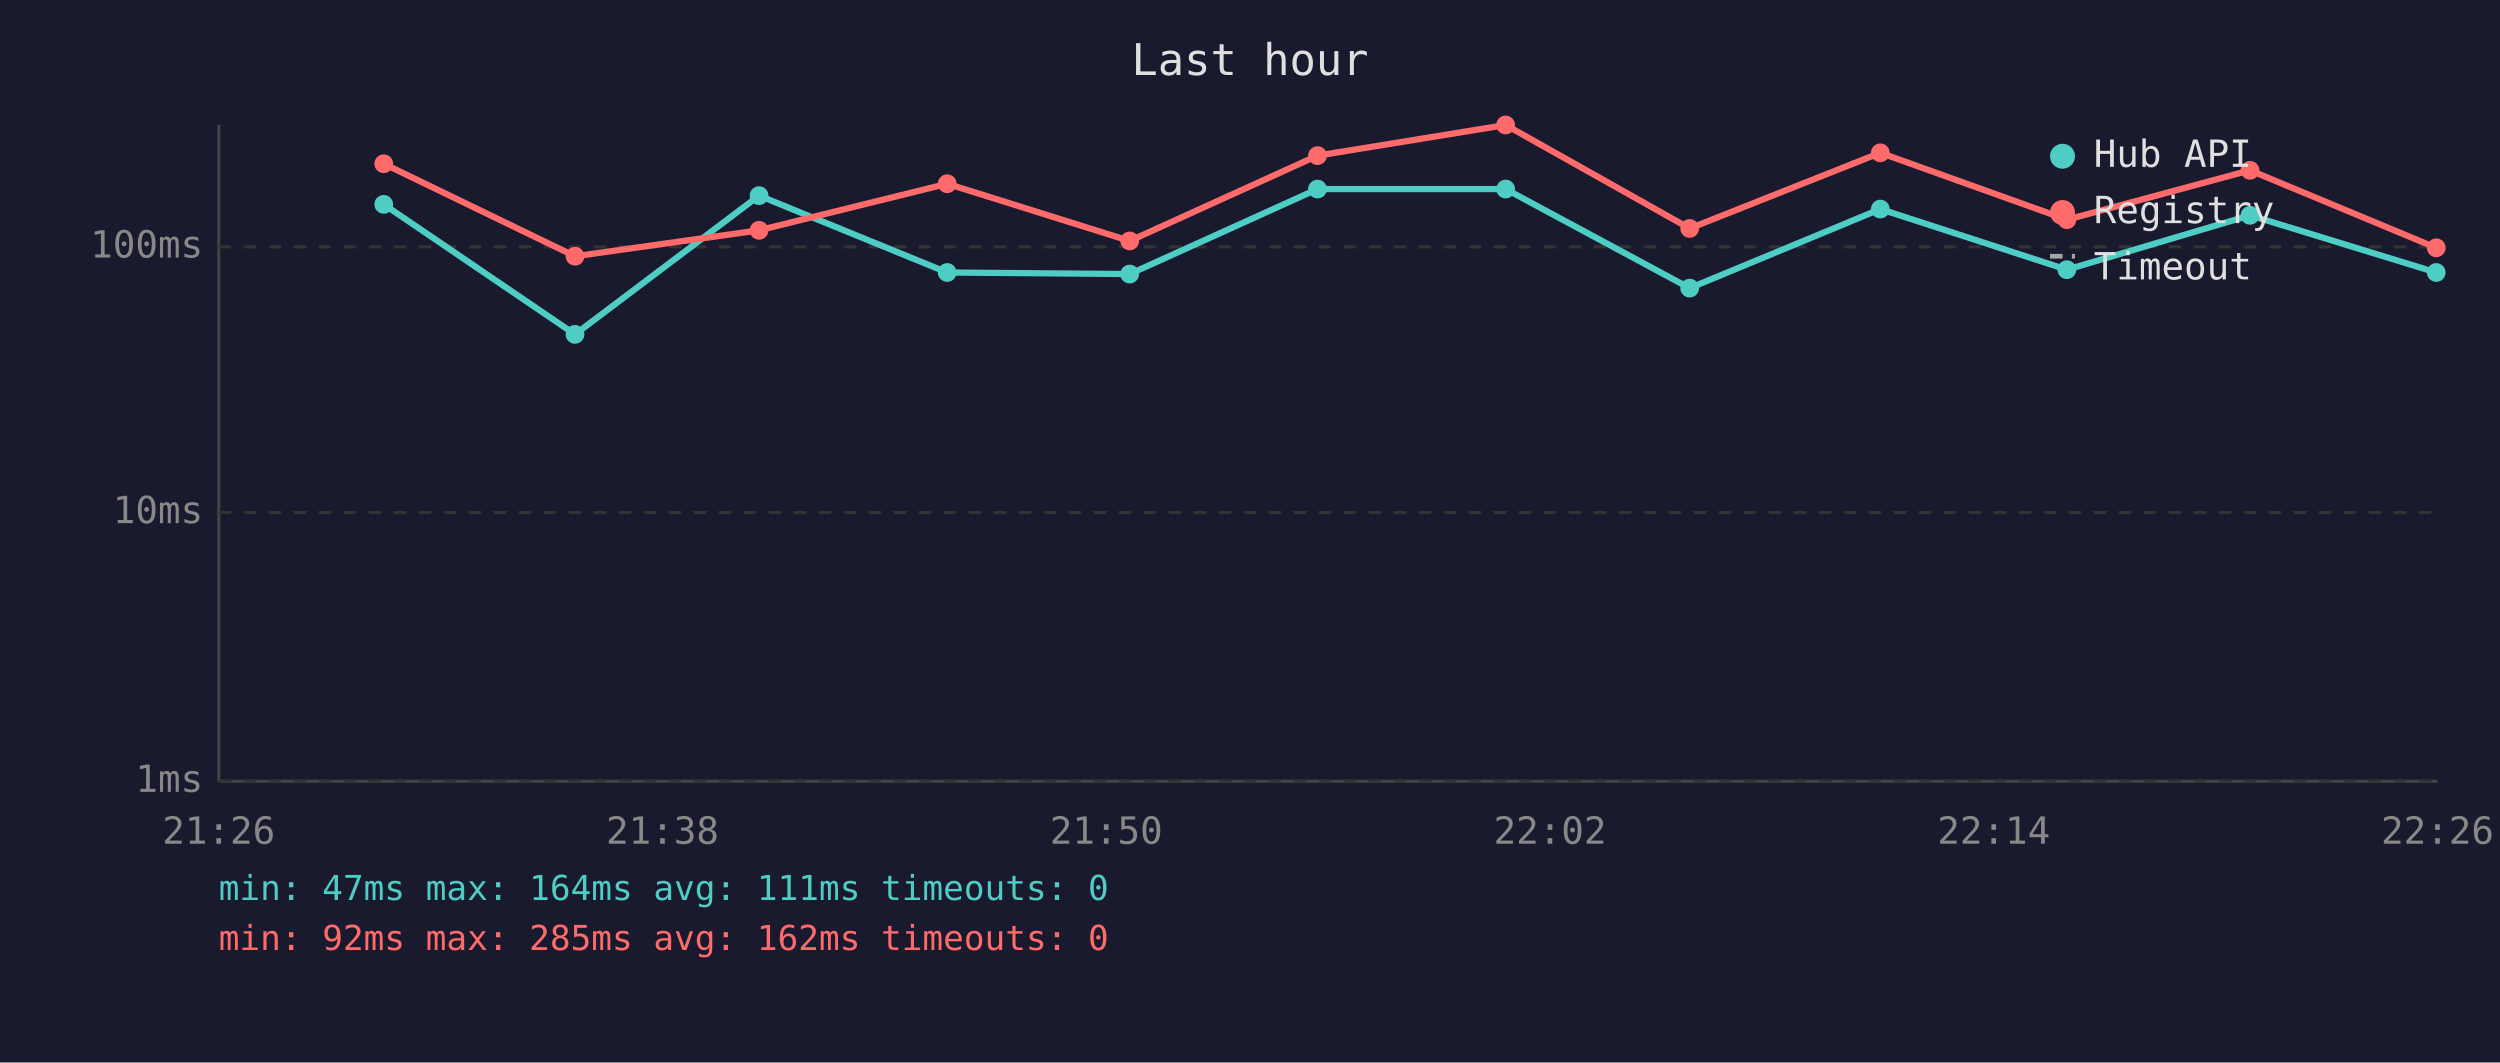
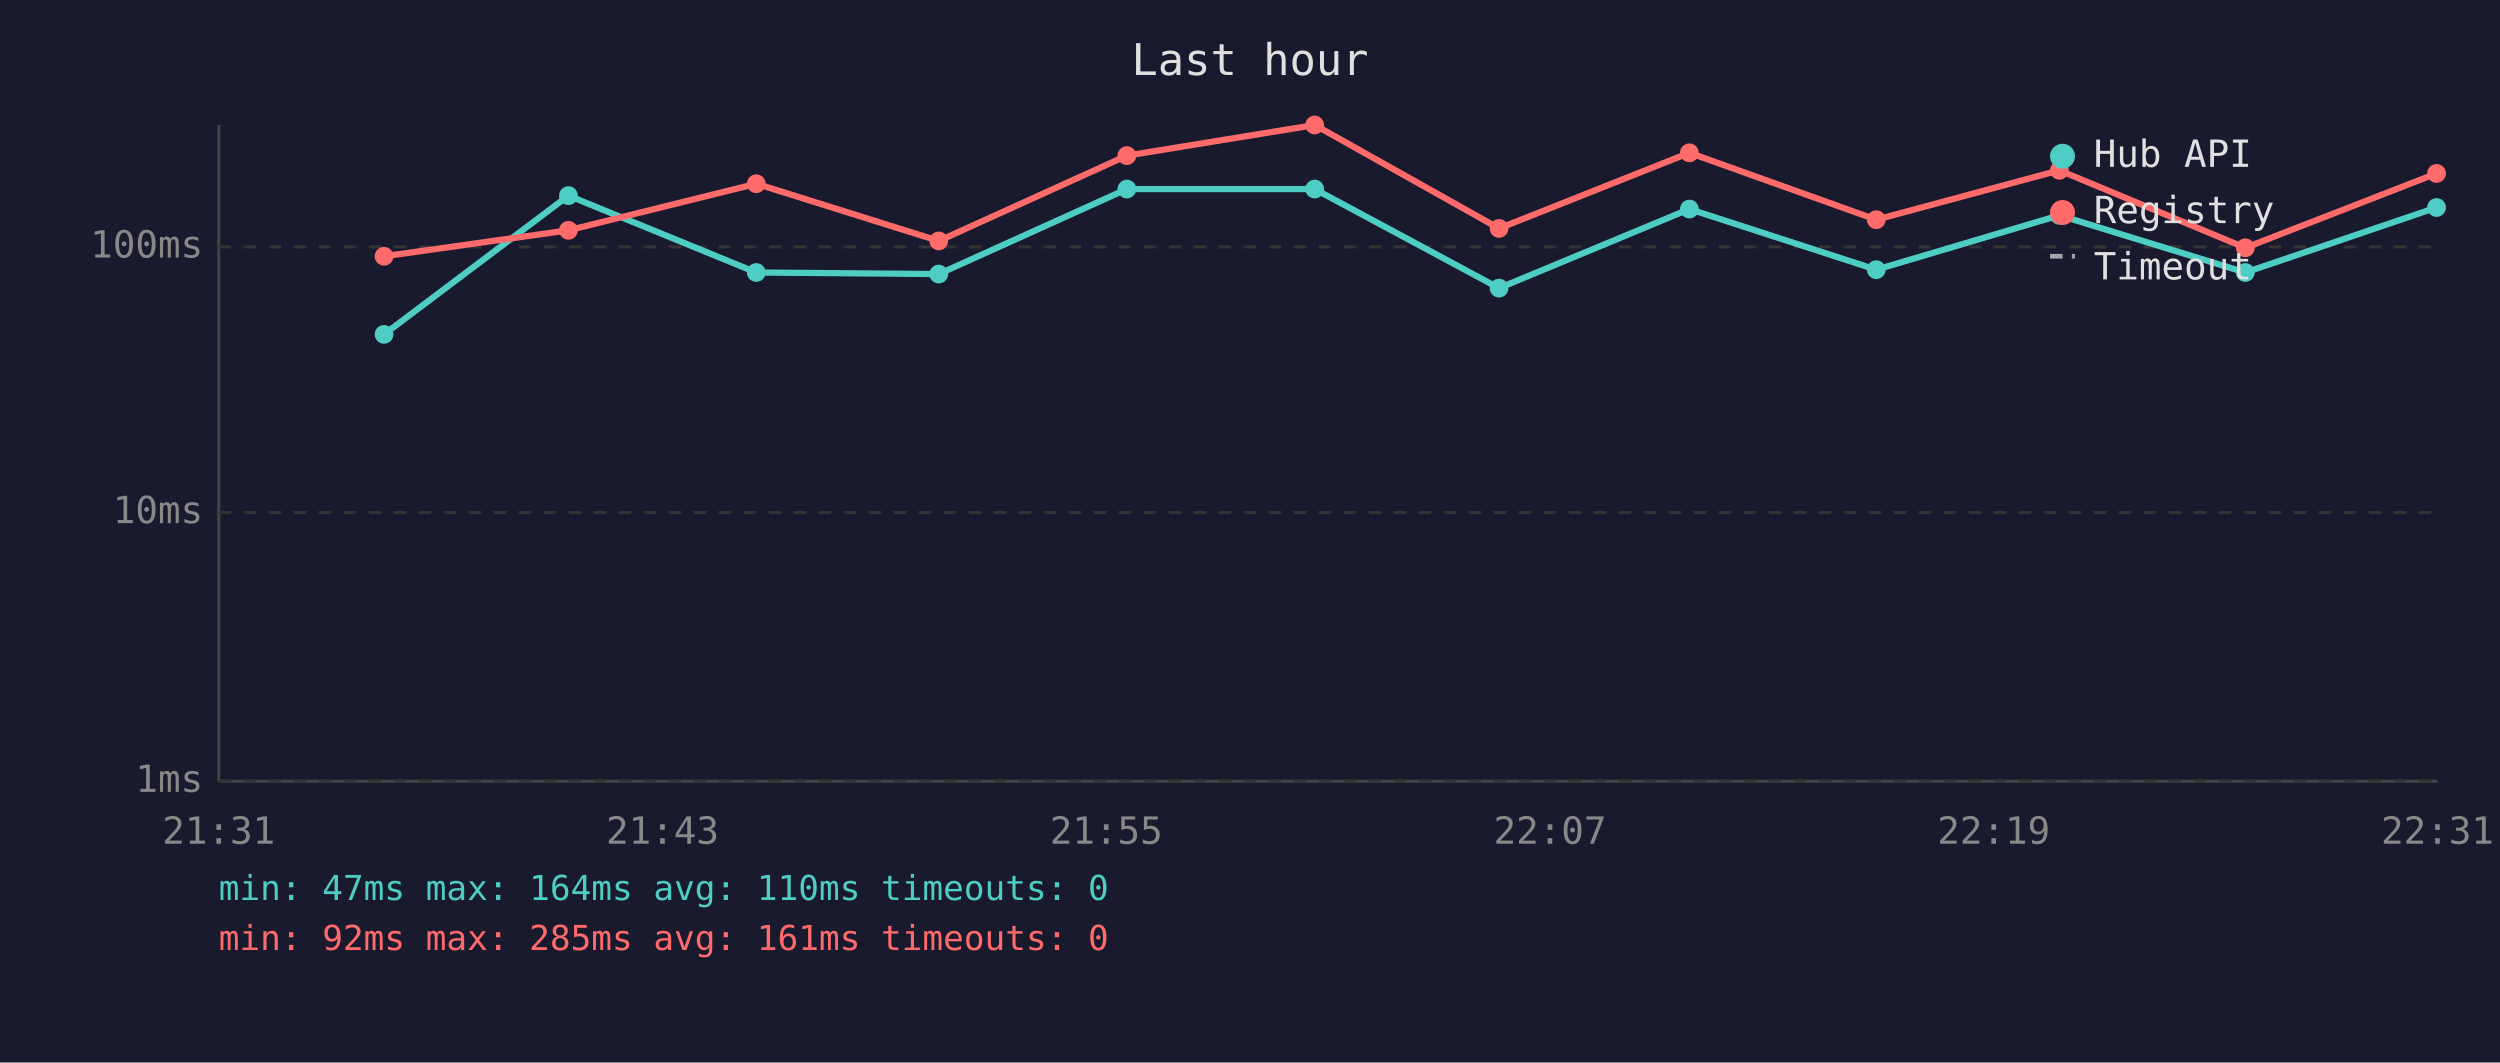
<svg xmlns="http://www.w3.org/2000/svg" viewBox="0 0 800 340" font-family="monospace" font-size="12">
  <rect width="800" height="340" fill="#1a1a2e" />
  <text x="400" y="24" fill="#e0e0e0" font-size="14" text-anchor="middle">Last hour</text>
  <line x1="70" y1="40" x2="70" y2="250" stroke="#444" stroke-width="1" />
  <line x1="70" y1="250" x2="780" y2="250" stroke="#444" stroke-width="1" />
  <line x1="70" y1="250" x2="780" y2="250" stroke="#333" stroke-width="1" stroke-dasharray="4" />
  <text x="65" y="250" fill="#888" text-anchor="end" dominant-baseline="middle">1ms</text>
  <line x1="70" y1="164" x2="780" y2="164" stroke="#333" stroke-width="1" stroke-dasharray="4" />
  <text x="65" y="164" fill="#888" text-anchor="end" dominant-baseline="middle">10ms</text>
  <line x1="70" y1="79" x2="780" y2="79" stroke="#333" stroke-width="1" stroke-dasharray="4" />
  <text x="65" y="79" fill="#888" text-anchor="end" dominant-baseline="middle">100ms</text>
-   <text x="70" y="270" fill="#888" text-anchor="middle">21:26</text>
-   <text x="212" y="270" fill="#888" text-anchor="middle">21:38</text>
-   <text x="354" y="270" fill="#888" text-anchor="middle">21:50</text>
-   <text x="496" y="270" fill="#888" text-anchor="middle">22:02</text>
-   <text x="638" y="270" fill="#888" text-anchor="middle">22:14</text>
-   <text x="780" y="270" fill="#888" text-anchor="middle">22:26</text>
-   <polyline points="122.8,65.4 184.0,107.0 242.9,62.6 303.1,87.2 361.5,87.7 421.6,60.5 481.8,60.5 540.7,92.2 601.7,66.9 661.4,86.3 720.0,68.9 779.6,87.2" fill="none" stroke="#4ecdc4" stroke-width="2" opacity="1" />
-   <circle cx="122.8" cy="65.4" r="3" fill="#4ecdc4" />
-   <circle cx="184.0" cy="107.0" r="3" fill="#4ecdc4" />
-   <circle cx="242.9" cy="62.6" r="3" fill="#4ecdc4" />
-   <circle cx="303.1" cy="87.2" r="3" fill="#4ecdc4" />
-   <circle cx="361.5" cy="87.7" r="3" fill="#4ecdc4" />
-   <circle cx="421.6" cy="60.5" r="3" fill="#4ecdc4" />
-   <circle cx="481.8" cy="60.5" r="3" fill="#4ecdc4" />
-   <circle cx="540.7" cy="92.2" r="3" fill="#4ecdc4" />
-   <circle cx="601.7" cy="66.9" r="3" fill="#4ecdc4" />
-   <circle cx="661.4" cy="86.3" r="3" fill="#4ecdc4" />
-   <circle cx="720.0" cy="68.9" r="3" fill="#4ecdc4" />
-   <circle cx="779.6" cy="87.2" r="3" fill="#4ecdc4" />
-   <polyline points="122.8,52.4 184.0,82.0 242.9,73.7 303.1,58.8 361.5,77.1 421.6,49.8 481.8,40.0 540.7,73.1 601.7,48.9 661.4,70.3 720.0,54.5 779.6,79.3" fill="none" stroke="#ff6b6b" stroke-width="2" opacity="1" />
-   <circle cx="122.8" cy="52.4" r="3" fill="#ff6b6b" />
-   <circle cx="184.0" cy="82.0" r="3" fill="#ff6b6b" />
-   <circle cx="242.9" cy="73.7" r="3" fill="#ff6b6b" />
-   <circle cx="303.1" cy="58.8" r="3" fill="#ff6b6b" />
-   <circle cx="361.5" cy="77.1" r="3" fill="#ff6b6b" />
-   <circle cx="421.6" cy="49.8" r="3" fill="#ff6b6b" />
-   <circle cx="481.8" cy="40.0" r="3" fill="#ff6b6b" />
-   <circle cx="540.7" cy="73.1" r="3" fill="#ff6b6b" />
-   <circle cx="601.7" cy="48.9" r="3" fill="#ff6b6b" />
-   <circle cx="661.4" cy="70.3" r="3" fill="#ff6b6b" />
-   <circle cx="720.0" cy="54.5" r="3" fill="#ff6b6b" />
-   <circle cx="779.6" cy="79.3" r="3" fill="#ff6b6b" />
+   <text x="70" y="270" fill="#888" text-anchor="middle">21:31</text>
+   <text x="212" y="270" fill="#888" text-anchor="middle">21:43</text>
+   <text x="354" y="270" fill="#888" text-anchor="middle">21:55</text>
+   <text x="496" y="270" fill="#888" text-anchor="middle">22:07</text>
+   <text x="638" y="270" fill="#888" text-anchor="middle">22:19</text>
+   <text x="780" y="270" fill="#888" text-anchor="middle">22:31</text>
+   <polyline points="122.9,107.0 181.9,62.6 242.0,87.2 300.4,87.7 360.6,60.5 420.7,60.5 479.7,92.2 540.6,66.9 600.4,86.3 659.0,68.9 718.5,87.2 779.7,66.4" fill="none" stroke="#4ecdc4" stroke-width="2" opacity="1" />
+   <circle cx="122.9" cy="107.0" r="3" fill="#4ecdc4" />
+   <circle cx="181.9" cy="62.6" r="3" fill="#4ecdc4" />
+   <circle cx="242.0" cy="87.2" r="3" fill="#4ecdc4" />
+   <circle cx="300.4" cy="87.7" r="3" fill="#4ecdc4" />
+   <circle cx="360.6" cy="60.5" r="3" fill="#4ecdc4" />
+   <circle cx="420.7" cy="60.5" r="3" fill="#4ecdc4" />
+   <circle cx="479.7" cy="92.2" r="3" fill="#4ecdc4" />
+   <circle cx="540.6" cy="66.9" r="3" fill="#4ecdc4" />
+   <circle cx="600.4" cy="86.3" r="3" fill="#4ecdc4" />
+   <circle cx="659.0" cy="68.9" r="3" fill="#4ecdc4" />
+   <circle cx="718.5" cy="87.2" r="3" fill="#4ecdc4" />
+   <circle cx="779.7" cy="66.4" r="3" fill="#4ecdc4" />
+   <polyline points="122.9,82.0 181.9,73.7 242.0,58.8 300.4,77.1 360.6,49.8 420.7,40.0 479.7,73.1 540.6,48.9 600.4,70.3 659.0,54.5 718.5,79.3 779.7,55.5" fill="none" stroke="#ff6b6b" stroke-width="2" opacity="1" />
+   <circle cx="122.9" cy="82.0" r="3" fill="#ff6b6b" />
+   <circle cx="181.9" cy="73.7" r="3" fill="#ff6b6b" />
+   <circle cx="242.0" cy="58.8" r="3" fill="#ff6b6b" />
+   <circle cx="300.4" cy="77.1" r="3" fill="#ff6b6b" />
+   <circle cx="360.6" cy="49.8" r="3" fill="#ff6b6b" />
+   <circle cx="420.7" cy="40.0" r="3" fill="#ff6b6b" />
+   <circle cx="479.7" cy="73.1" r="3" fill="#ff6b6b" />
+   <circle cx="540.6" cy="48.9" r="3" fill="#ff6b6b" />
+   <circle cx="600.4" cy="70.3" r="3" fill="#ff6b6b" />
+   <circle cx="659.0" cy="54.5" r="3" fill="#ff6b6b" />
+   <circle cx="718.5" cy="79.3" r="3" fill="#ff6b6b" />
+   <circle cx="779.7" cy="55.5" r="3" fill="#ff6b6b" />
  <circle cx="660" cy="50" r="4" fill="#4ecdc4" />
  <text x="670" y="50" fill="#e0e0e0" dominant-baseline="middle">Hub API</text>
  <circle cx="660" cy="68" r="4" fill="#ff6b6b" />
  <text x="670" y="68" fill="#e0e0e0" dominant-baseline="middle">Registry</text>
  <line x1="656" y1="82" x2="664" y2="82" stroke="#e0e0e0" stroke-width="1.5" stroke-dasharray="4,3" opacity="0.7" />
  <text x="670" y="86" fill="#e0e0e0" dominant-baseline="middle">Timeout</text>
-   <text x="70" y="288" fill="#4ecdc4" font-size="11">min: 47ms  max: 164ms  avg: 111ms  timeouts: 0</text>
-   <text x="70" y="304" fill="#ff6b6b" font-size="11">min: 92ms  max: 285ms  avg: 162ms  timeouts: 0</text>
+   <text x="70" y="288" fill="#4ecdc4" font-size="11">min: 47ms  max: 164ms  avg: 110ms  timeouts: 0</text>
+   <text x="70" y="304" fill="#ff6b6b" font-size="11">min: 92ms  max: 285ms  avg: 161ms  timeouts: 0</text>
</svg>
